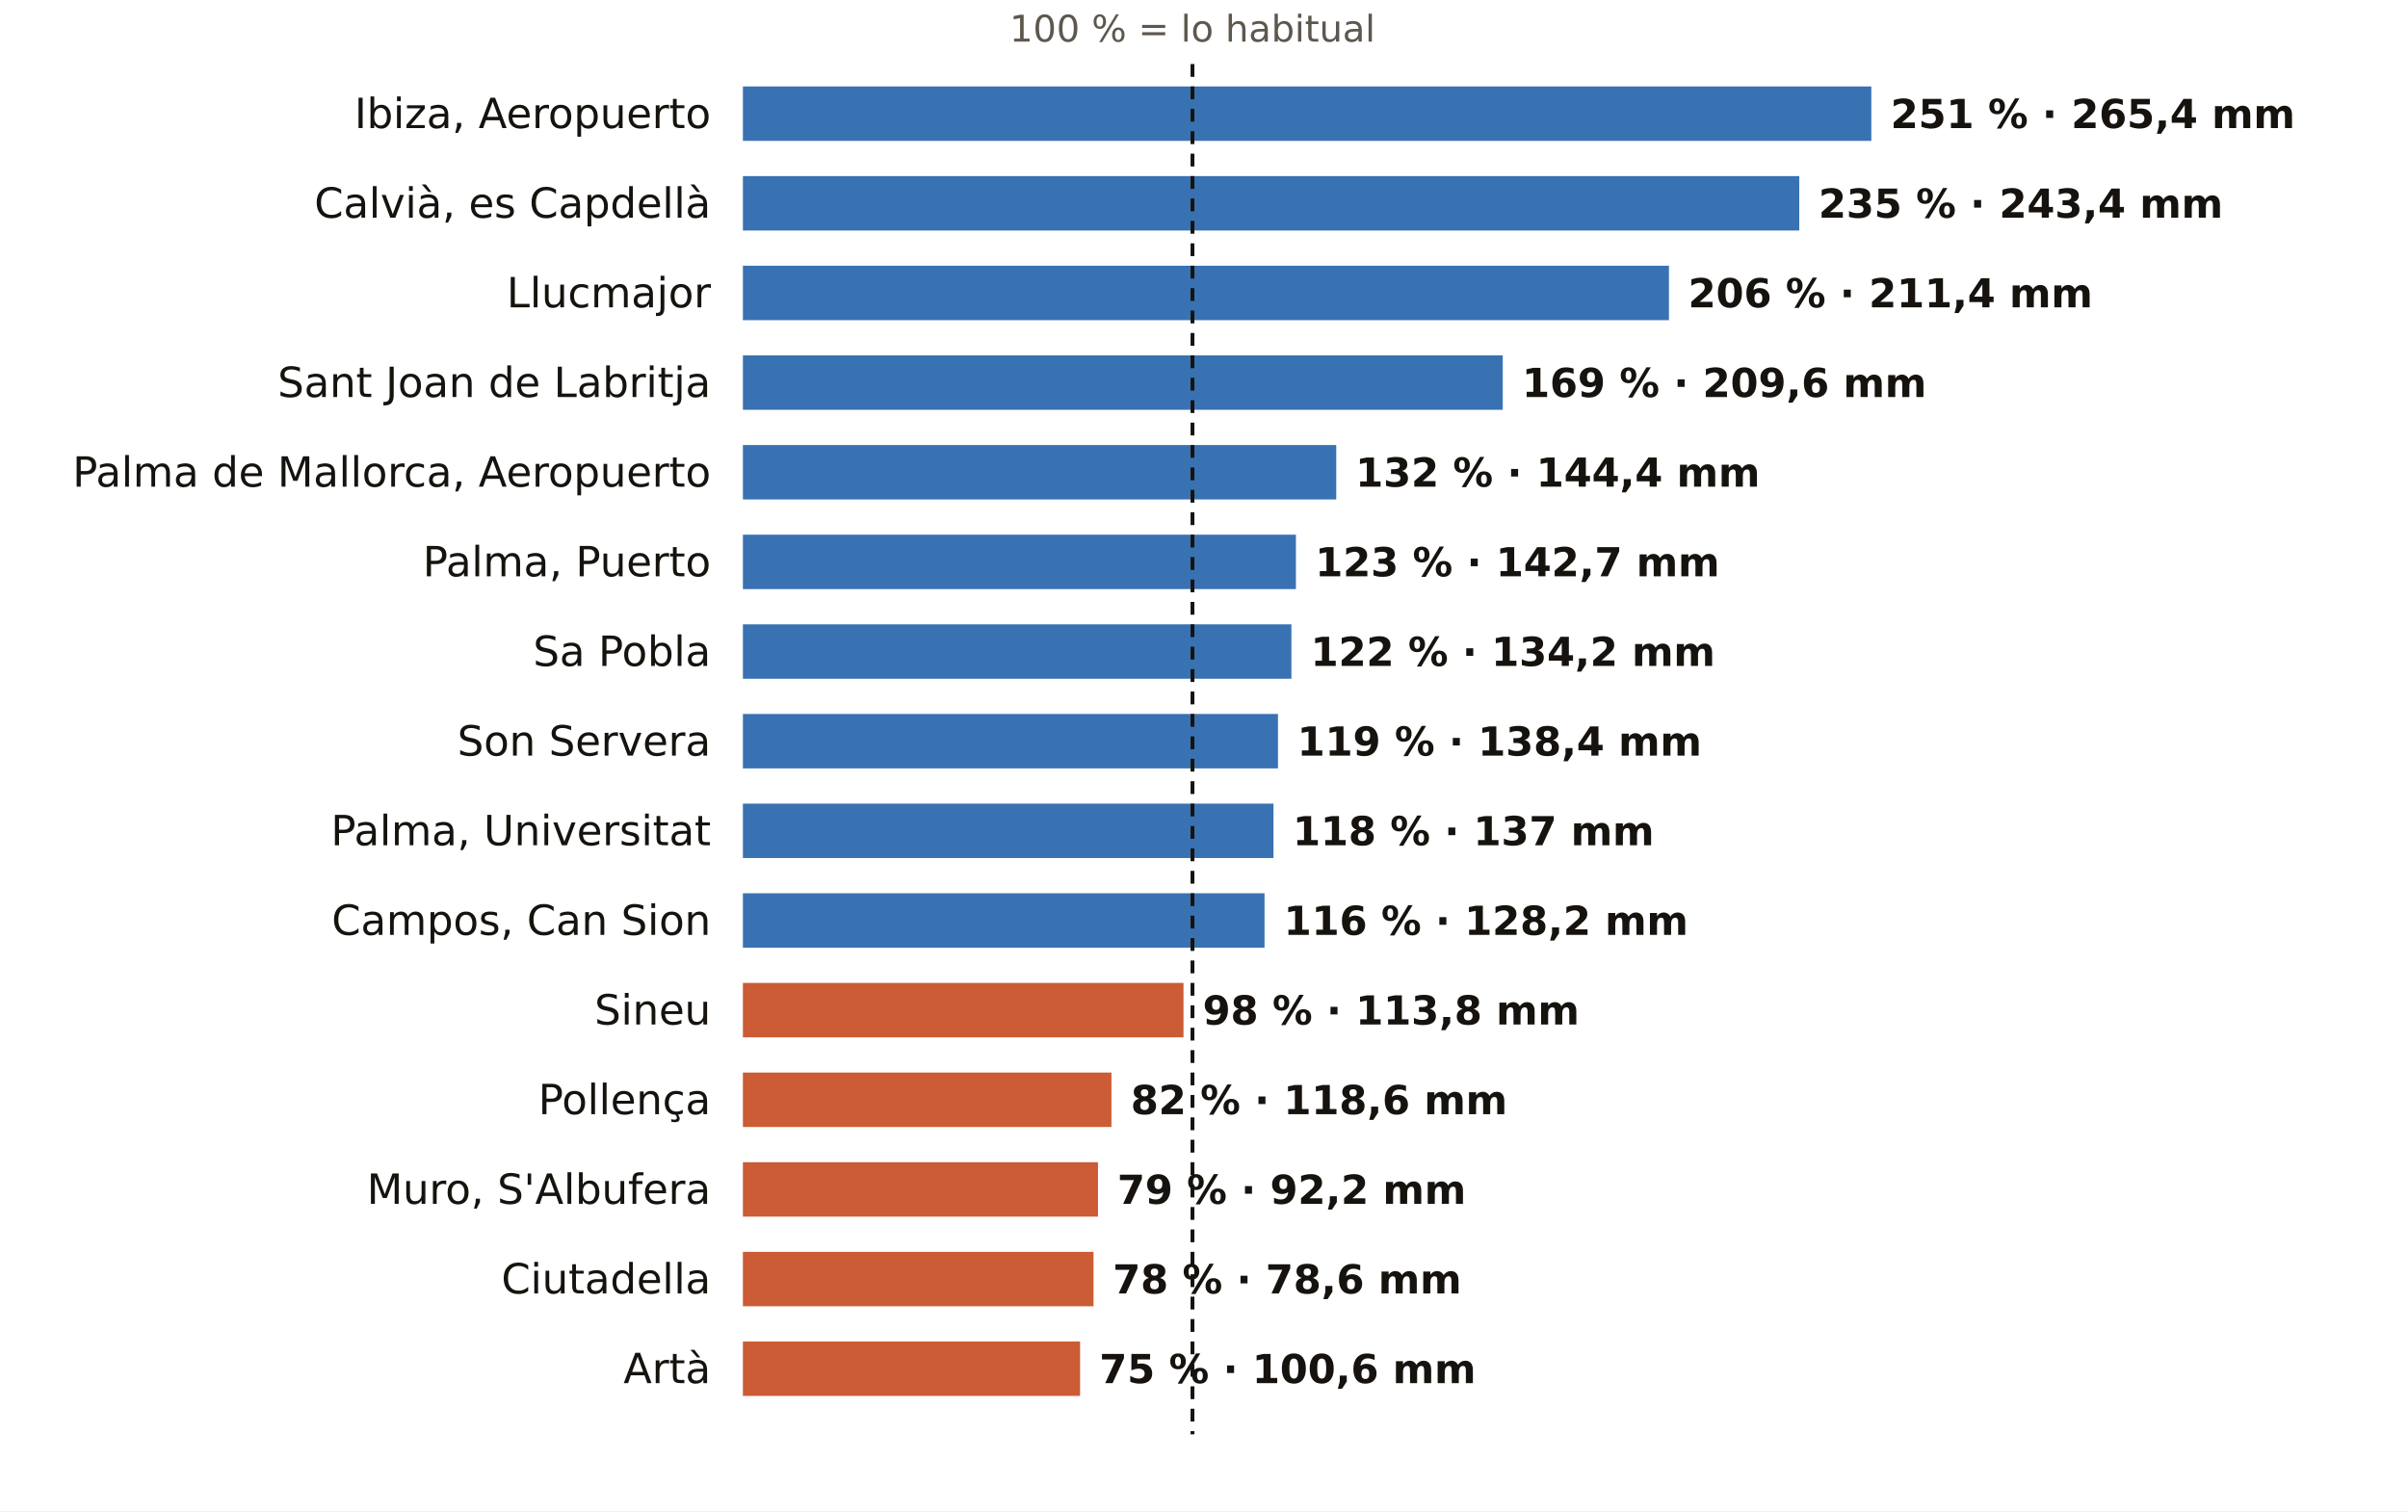
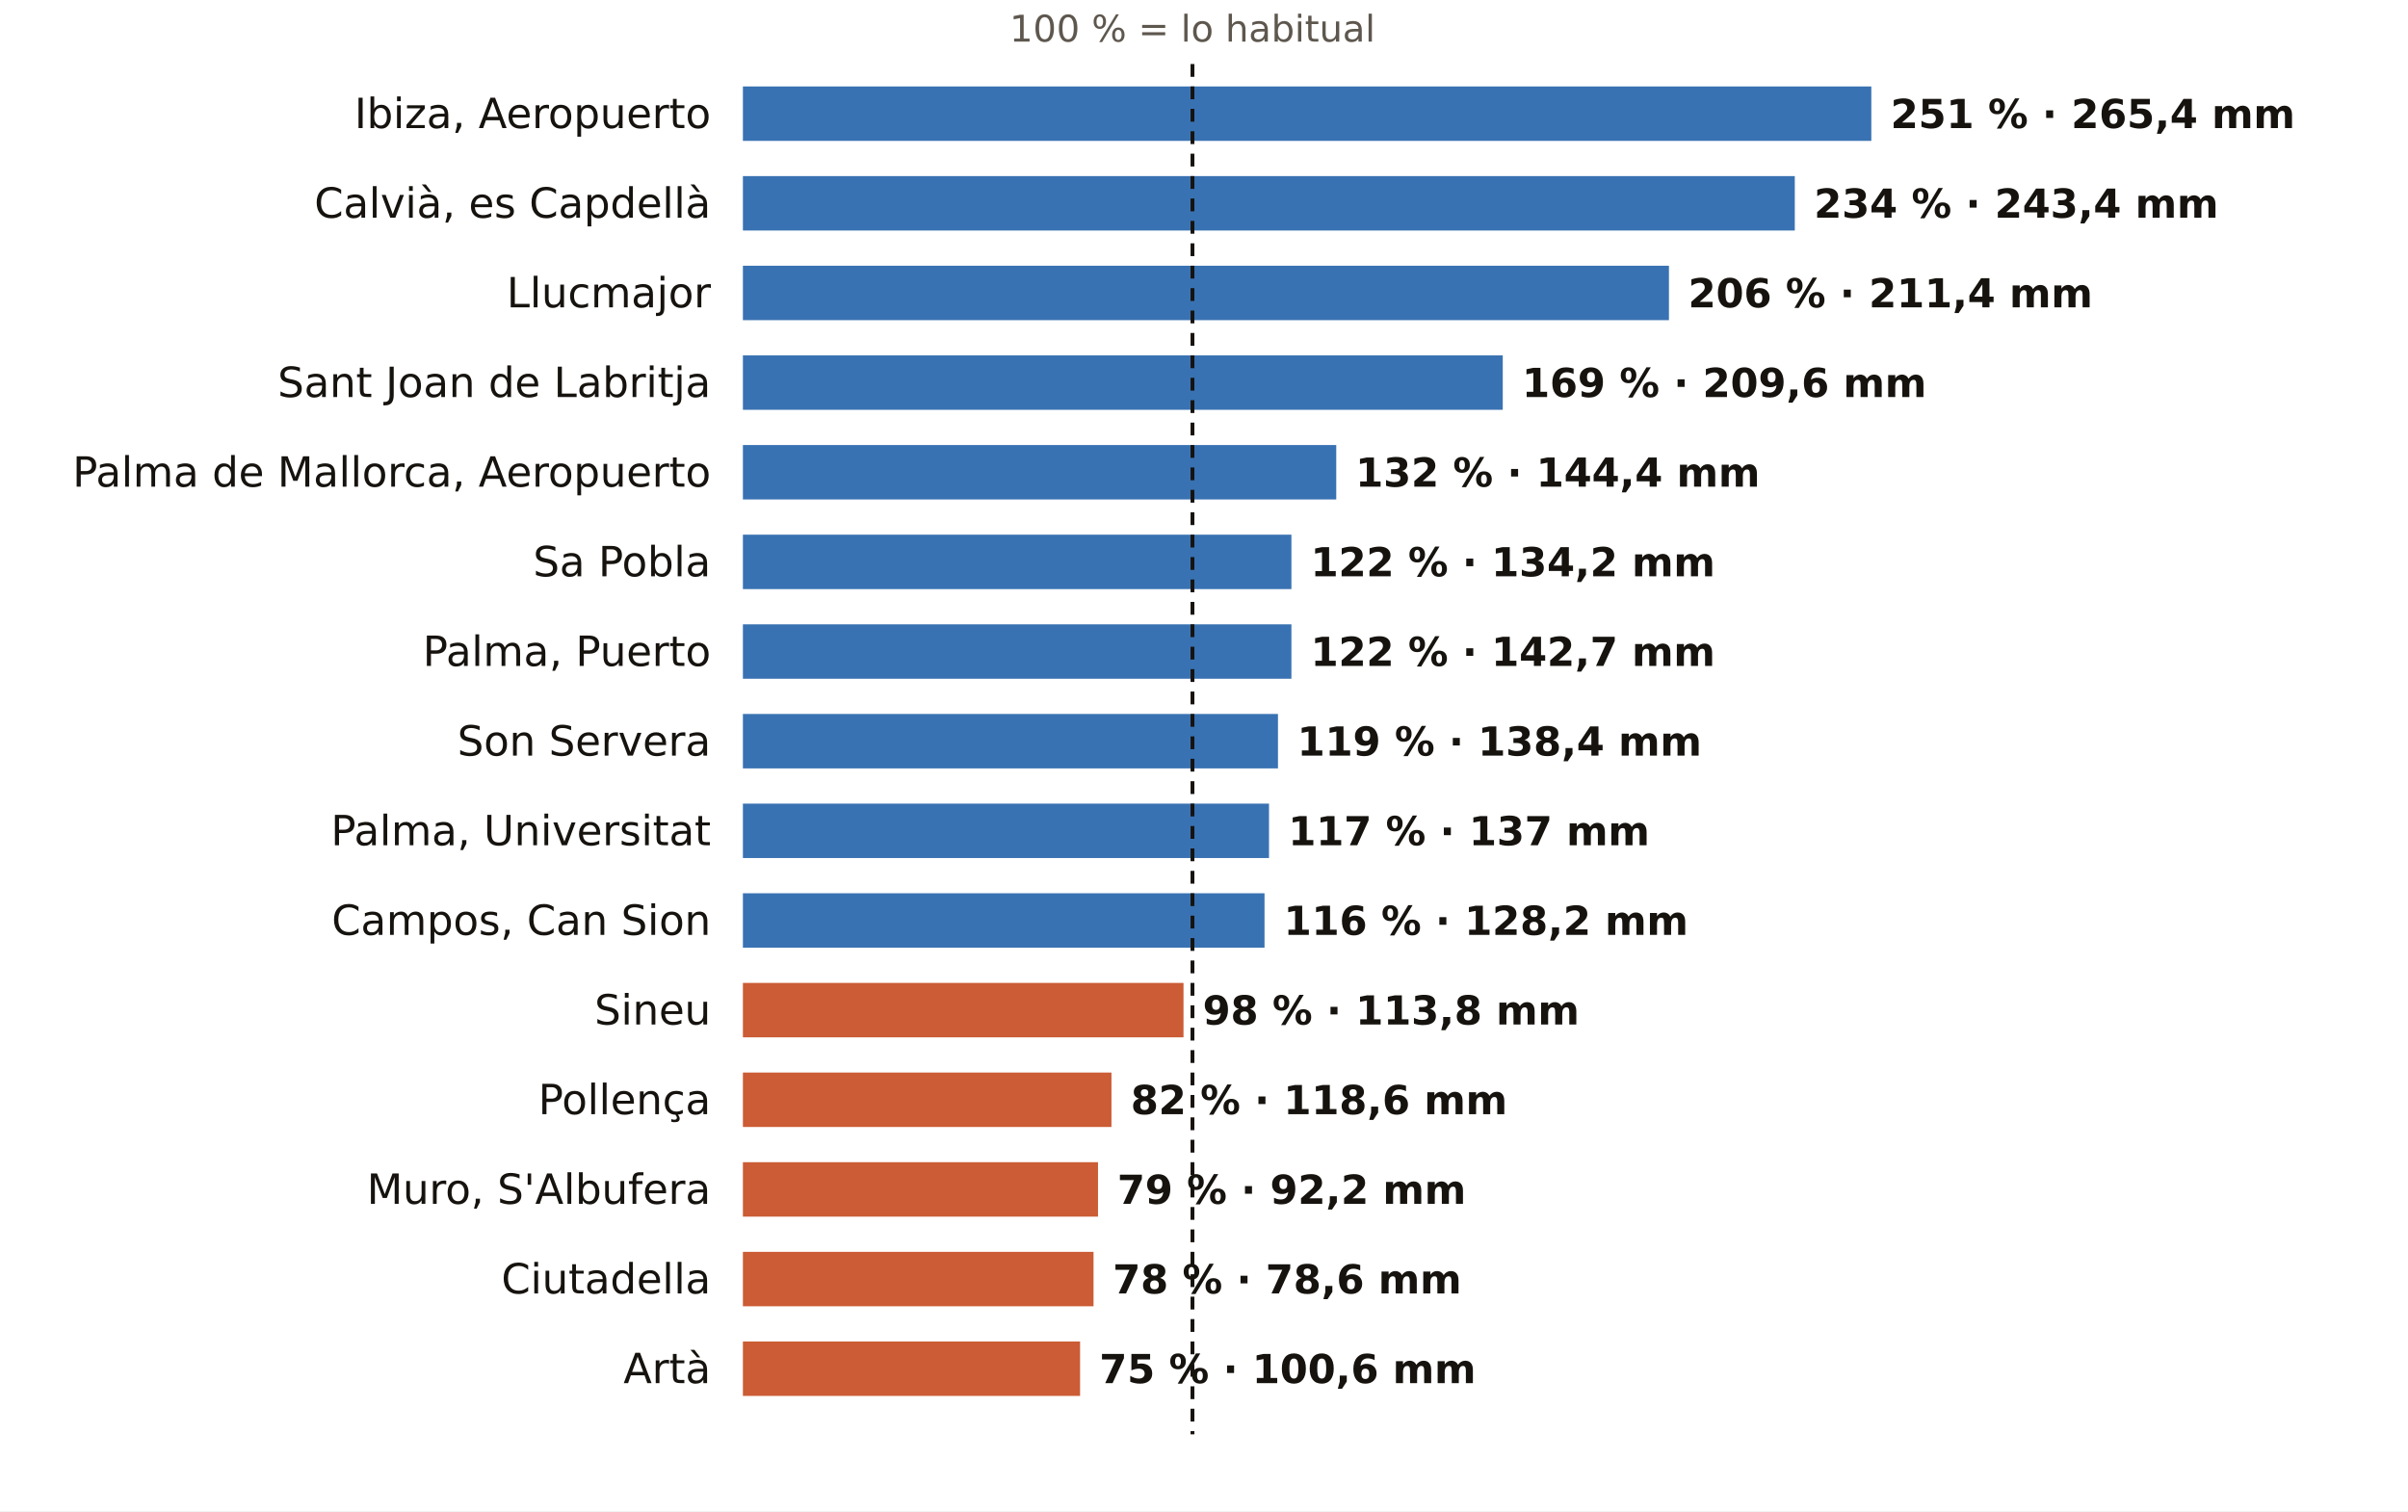
<svg xmlns="http://www.w3.org/2000/svg" viewBox="0 0 752 472" width="752" height="472" role="img" aria-label="El otoño en los pluviómetros de AEMET de Illes Balears: % de lo habitual">
  <rect width="752" height="472" fill="#FFFFFF" />
  <text x="372.4" y="13.0" font-size="11.5" fill="#5E574E" text-anchor="middle" font-weight="400" font-family="Public Sans, DejaVu Sans, Arial, sans-serif">100 % = lo habitual</text>
  <text x="222.0" y="40.0" font-size="13" fill="#16130F" text-anchor="end" font-weight="500" font-family="Public Sans, DejaVu Sans, Arial, sans-serif">Ibiza, Aeropuerto</text>
  <rect x="232" y="27" width="352.4" height="17" fill="#1F5FA8" opacity="0.88" />
  <text x="590.4" y="40.0" font-size="12.5" fill="#16130F" text-anchor="start" font-weight="600" font-family="Public Sans, DejaVu Sans, Arial, sans-serif">251 % · 265,4 mm</text>
  <text x="222.0" y="68.0" font-size="13" fill="#16130F" text-anchor="end" font-weight="500" font-family="Public Sans, DejaVu Sans, Arial, sans-serif">Calvià, es Capdellà</text>
-   <rect x="232" y="55" width="329.9" height="17" fill="#1F5FA8" opacity="0.88" />
-   <text x="567.9" y="68.0" font-size="12.5" fill="#16130F" text-anchor="start" font-weight="600" font-family="Public Sans, DejaVu Sans, Arial, sans-serif">235 % · 243,4 mm</text>
+   <rect x="232" y="55" width="328.5" height="17" fill="#1F5FA8" opacity="0.88" />
+   <text x="566.5" y="68.0" font-size="12.5" fill="#16130F" text-anchor="start" font-weight="600" font-family="Public Sans, DejaVu Sans, Arial, sans-serif">234 % · 243,4 mm</text>
  <text x="222.0" y="96.0" font-size="13" fill="#16130F" text-anchor="end" font-weight="500" font-family="Public Sans, DejaVu Sans, Arial, sans-serif">Llucmajor</text>
  <rect x="232" y="83" width="289.2" height="17" fill="#1F5FA8" opacity="0.88" />
  <text x="527.2" y="96.0" font-size="12.5" fill="#16130F" text-anchor="start" font-weight="600" font-family="Public Sans, DejaVu Sans, Arial, sans-serif">206 % · 211,4 mm</text>
  <text x="222.0" y="124.0" font-size="13" fill="#16130F" text-anchor="end" font-weight="500" font-family="Public Sans, DejaVu Sans, Arial, sans-serif">Sant Joan de Labritja</text>
  <rect x="232" y="111" width="237.3" height="17" fill="#1F5FA8" opacity="0.88" />
  <text x="475.3" y="124.0" font-size="12.5" fill="#16130F" text-anchor="start" font-weight="600" font-family="Public Sans, DejaVu Sans, Arial, sans-serif">169 % · 209,6 mm</text>
  <text x="222.0" y="152.0" font-size="13" fill="#16130F" text-anchor="end" font-weight="500" font-family="Public Sans, DejaVu Sans, Arial, sans-serif">Palma de Mallorca, Aeropuerto</text>
  <rect x="232" y="139" width="185.3" height="17" fill="#1F5FA8" opacity="0.88" />
  <text x="423.3" y="152.0" font-size="12.5" fill="#16130F" text-anchor="start" font-weight="600" font-family="Public Sans, DejaVu Sans, Arial, sans-serif">132 % · 144,4 mm</text>
-   <text x="222.0" y="180.0" font-size="13" fill="#16130F" text-anchor="end" font-weight="500" font-family="Public Sans, DejaVu Sans, Arial, sans-serif">Palma, Puerto</text>
-   <rect x="232" y="167" width="172.7" height="17" fill="#1F5FA8" opacity="0.88" />
-   <text x="410.7" y="180.0" font-size="12.5" fill="#16130F" text-anchor="start" font-weight="600" font-family="Public Sans, DejaVu Sans, Arial, sans-serif">123 % · 142,7 mm</text>
-   <text x="222.0" y="208.0" font-size="13" fill="#16130F" text-anchor="end" font-weight="500" font-family="Public Sans, DejaVu Sans, Arial, sans-serif">Sa Pobla</text>
+   <text x="222.0" y="180.0" font-size="13" fill="#16130F" text-anchor="end" font-weight="500" font-family="Public Sans, DejaVu Sans, Arial, sans-serif">Sa Pobla</text>
+   <rect x="232" y="167" width="171.3" height="17" fill="#1F5FA8" opacity="0.88" />
+   <text x="409.3" y="180.0" font-size="12.5" fill="#16130F" text-anchor="start" font-weight="600" font-family="Public Sans, DejaVu Sans, Arial, sans-serif">122 % · 134,2 mm</text>
+   <text x="222.0" y="208.0" font-size="13" fill="#16130F" text-anchor="end" font-weight="500" font-family="Public Sans, DejaVu Sans, Arial, sans-serif">Palma, Puerto</text>
  <rect x="232" y="195" width="171.3" height="17" fill="#1F5FA8" opacity="0.88" />
-   <text x="409.3" y="208.0" font-size="12.5" fill="#16130F" text-anchor="start" font-weight="600" font-family="Public Sans, DejaVu Sans, Arial, sans-serif">122 % · 134,2 mm</text>
+   <text x="409.3" y="208.0" font-size="12.5" fill="#16130F" text-anchor="start" font-weight="600" font-family="Public Sans, DejaVu Sans, Arial, sans-serif">122 % · 142,7 mm</text>
  <text x="222.0" y="236.0" font-size="13" fill="#16130F" text-anchor="end" font-weight="500" font-family="Public Sans, DejaVu Sans, Arial, sans-serif">Son Servera</text>
  <rect x="232" y="223" width="167.1" height="17" fill="#1F5FA8" opacity="0.88" />
  <text x="405.1" y="236.0" font-size="12.5" fill="#16130F" text-anchor="start" font-weight="600" font-family="Public Sans, DejaVu Sans, Arial, sans-serif">119 % · 138,4 mm</text>
  <text x="222.0" y="264.0" font-size="13" fill="#16130F" text-anchor="end" font-weight="500" font-family="Public Sans, DejaVu Sans, Arial, sans-serif">Palma, Universitat</text>
-   <rect x="232" y="251" width="165.7" height="17" fill="#1F5FA8" opacity="0.88" />
-   <text x="403.7" y="264.0" font-size="12.5" fill="#16130F" text-anchor="start" font-weight="600" font-family="Public Sans, DejaVu Sans, Arial, sans-serif">118 % · 137 mm</text>
+   <rect x="232" y="251" width="164.3" height="17" fill="#1F5FA8" opacity="0.88" />
+   <text x="402.3" y="264.0" font-size="12.5" fill="#16130F" text-anchor="start" font-weight="600" font-family="Public Sans, DejaVu Sans, Arial, sans-serif">117 % · 137 mm</text>
  <text x="222.0" y="292.0" font-size="13" fill="#16130F" text-anchor="end" font-weight="500" font-family="Public Sans, DejaVu Sans, Arial, sans-serif">Campos, Can Sion</text>
  <rect x="232" y="279" width="162.9" height="17" fill="#1F5FA8" opacity="0.88" />
  <text x="400.9" y="292.0" font-size="12.5" fill="#16130F" text-anchor="start" font-weight="600" font-family="Public Sans, DejaVu Sans, Arial, sans-serif">116 % · 128,2 mm</text>
  <text x="222.0" y="320.0" font-size="13" fill="#16130F" text-anchor="end" font-weight="500" font-family="Public Sans, DejaVu Sans, Arial, sans-serif">Sineu</text>
  <rect x="232" y="307" width="137.6" height="17" fill="#C4461A" opacity="0.88" />
  <text x="375.6" y="320.0" font-size="12.5" fill="#16130F" text-anchor="start" font-weight="600" font-family="Public Sans, DejaVu Sans, Arial, sans-serif">98 % · 113,8 mm</text>
  <text x="222.0" y="348.0" font-size="13" fill="#16130F" text-anchor="end" font-weight="500" font-family="Public Sans, DejaVu Sans, Arial, sans-serif">Pollença</text>
  <rect x="232" y="335" width="115.1" height="17" fill="#C4461A" opacity="0.88" />
  <text x="353.1" y="348.0" font-size="12.5" fill="#16130F" text-anchor="start" font-weight="600" font-family="Public Sans, DejaVu Sans, Arial, sans-serif">82 % · 118,6 mm</text>
  <text x="222.0" y="376.0" font-size="13" fill="#16130F" text-anchor="end" font-weight="500" font-family="Public Sans, DejaVu Sans, Arial, sans-serif">Muro, S'Albufera</text>
  <rect x="232" y="363" width="110.9" height="17" fill="#C4461A" opacity="0.88" />
  <text x="348.9" y="376.0" font-size="12.5" fill="#16130F" text-anchor="start" font-weight="600" font-family="Public Sans, DejaVu Sans, Arial, sans-serif">79 % · 92,2 mm</text>
  <text x="222.0" y="404.0" font-size="13" fill="#16130F" text-anchor="end" font-weight="500" font-family="Public Sans, DejaVu Sans, Arial, sans-serif">Ciutadella</text>
  <rect x="232" y="391" width="109.5" height="17" fill="#C4461A" opacity="0.88" />
  <text x="347.5" y="404.0" font-size="12.5" fill="#16130F" text-anchor="start" font-weight="600" font-family="Public Sans, DejaVu Sans, Arial, sans-serif">78 % · 78,6 mm</text>
  <text x="222.0" y="432.0" font-size="13" fill="#16130F" text-anchor="end" font-weight="500" font-family="Public Sans, DejaVu Sans, Arial, sans-serif">Artà</text>
  <rect x="232" y="419" width="105.3" height="17" fill="#C4461A" opacity="0.88" />
  <text x="343.3" y="432.0" font-size="12.5" fill="#16130F" text-anchor="start" font-weight="600" font-family="Public Sans, DejaVu Sans, Arial, sans-serif">75 % · 100,6 mm</text>
  <line x1="372.4" x2="372.4" y1="20" y2="448" stroke="#16130F" stroke-width="1.2" stroke-dasharray="4 3" />
</svg>
